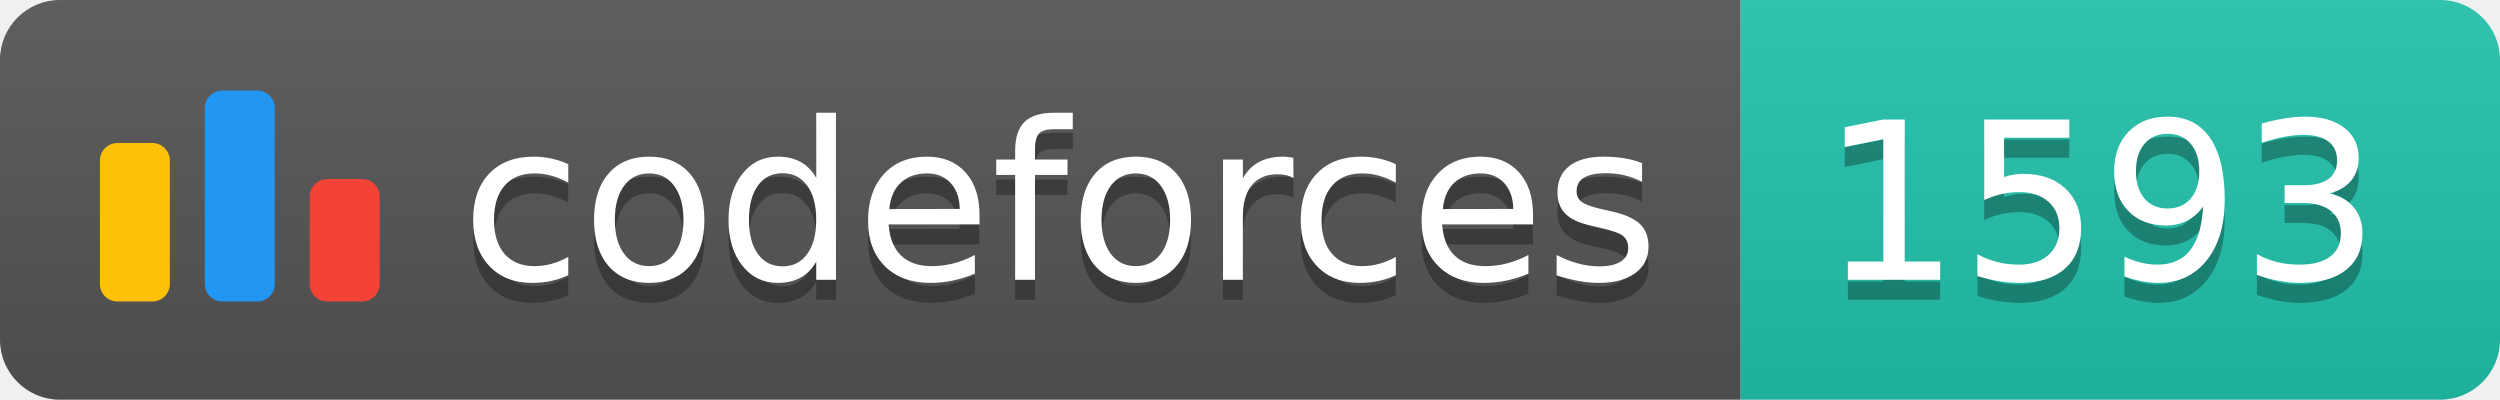
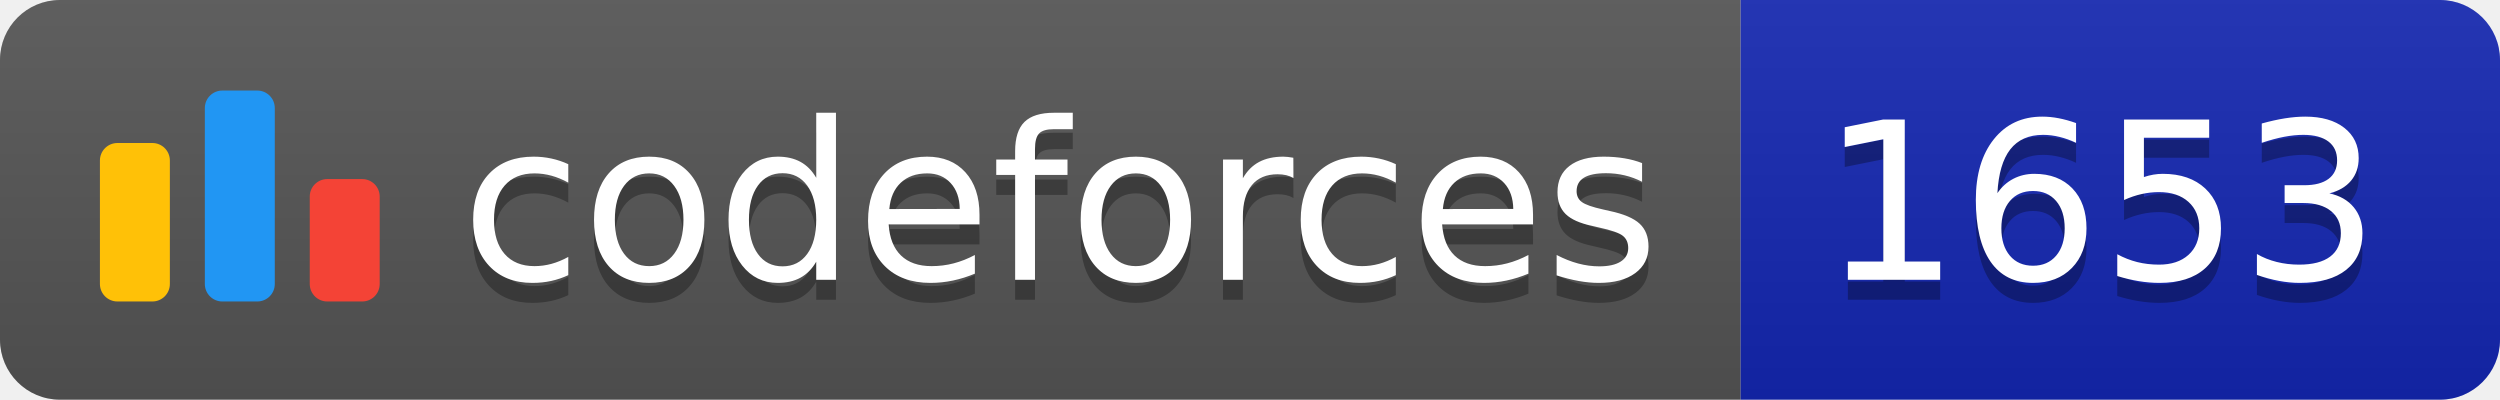
<svg xmlns="http://www.w3.org/2000/svg" width="125.1" height="20">
  <linearGradient id="smooth" x2="0" y2="100%">
    <stop offset="0" stop-color="#bbb" stop-opacity=".1" />
    <stop offset="1" stop-opacity=".1" />
  </linearGradient>
  <clipPath id="round">
    <rect width="125.1" height="20" rx="3" fill="#fff" />
  </clipPath>
  <g clip-path="url(#round)">
    <rect width="87.1" height="20" fill="#555" />
-     <rect x="87.1" width="38.0" height="20" fill="#22C4AE" />
+     <rect x="87.1" width="38.0" height="20" fill="#1427B2" />
    <rect width="125.1" height="20" fill="url(#smooth)" />
  </g>
  <g fill="#fff" text-anchor="middle" font-family="DejaVu Sans,Verdana,Geneva,sans-serif" font-size="110">
    <svg x="5" y="3" class="logo" width="14" height="14" viewBox="0 0 32 25" fill="none">
      <rect y="6" width="8" height="18.125" rx="2" fill="#FFC107" />
      <rect x="24" y="10.125" width="8" height="14" rx="2" fill="#F44336" />
      <rect x="12" width="8" height="24.125" rx="2" fill="#2196F3" />
    </svg>
    <text x="530.5" y="150" fill="#010101" fill-opacity=".3" transform="scale(0.1)" textLength="601.0" lengthAdjust="spacing">codeforces
        </text>
    <text x="530.5" y="140" transform="scale(0.1)" textLength="601.0" lengthAdjust="spacing">codeforces</text>
-     <text x="1051.0" y="150" fill="#010101" fill-opacity=".3" transform="scale(0.1)" textLength="280.0" lengthAdjust="spacing">1593
+     <text x="1051.0" y="150" fill="#010101" fill-opacity=".3" transform="scale(0.1)" textLength="280.0" lengthAdjust="spacing">1653
        </text>
-     <text x="1051.0" y="140" transform="scale(0.1)" textLength="280.0" lengthAdjust="spacing">1593</text>
+     <text x="1051.0" y="140" transform="scale(0.1)" textLength="280.0" lengthAdjust="spacing">1653</text>
  </g>
</svg>
